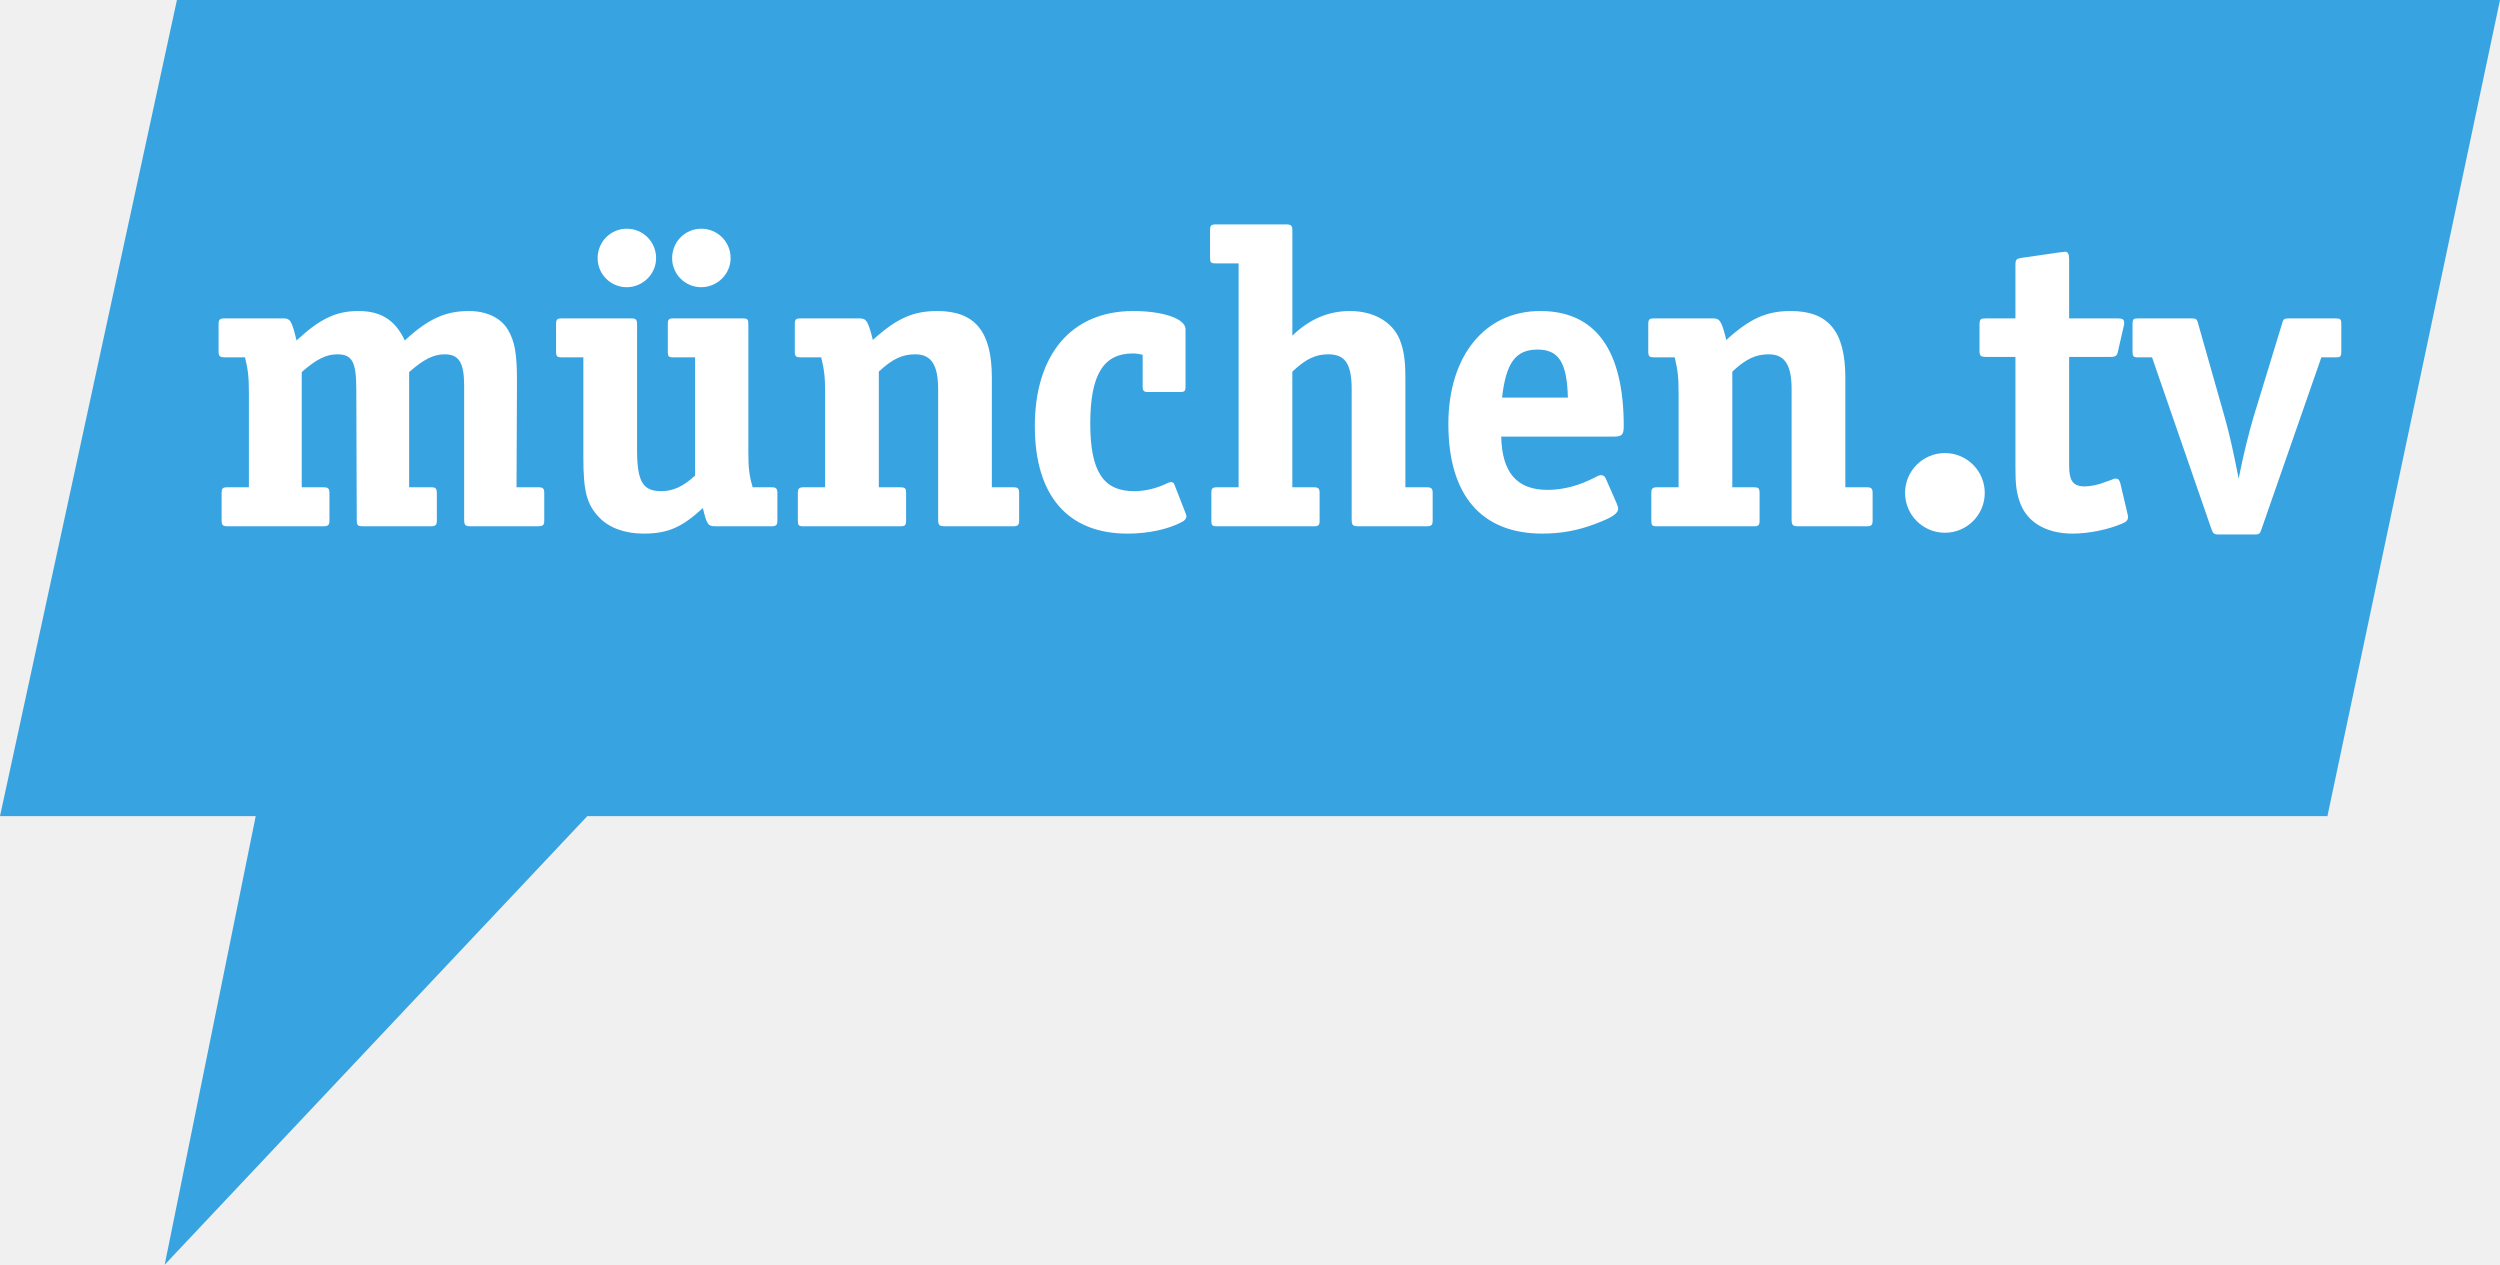
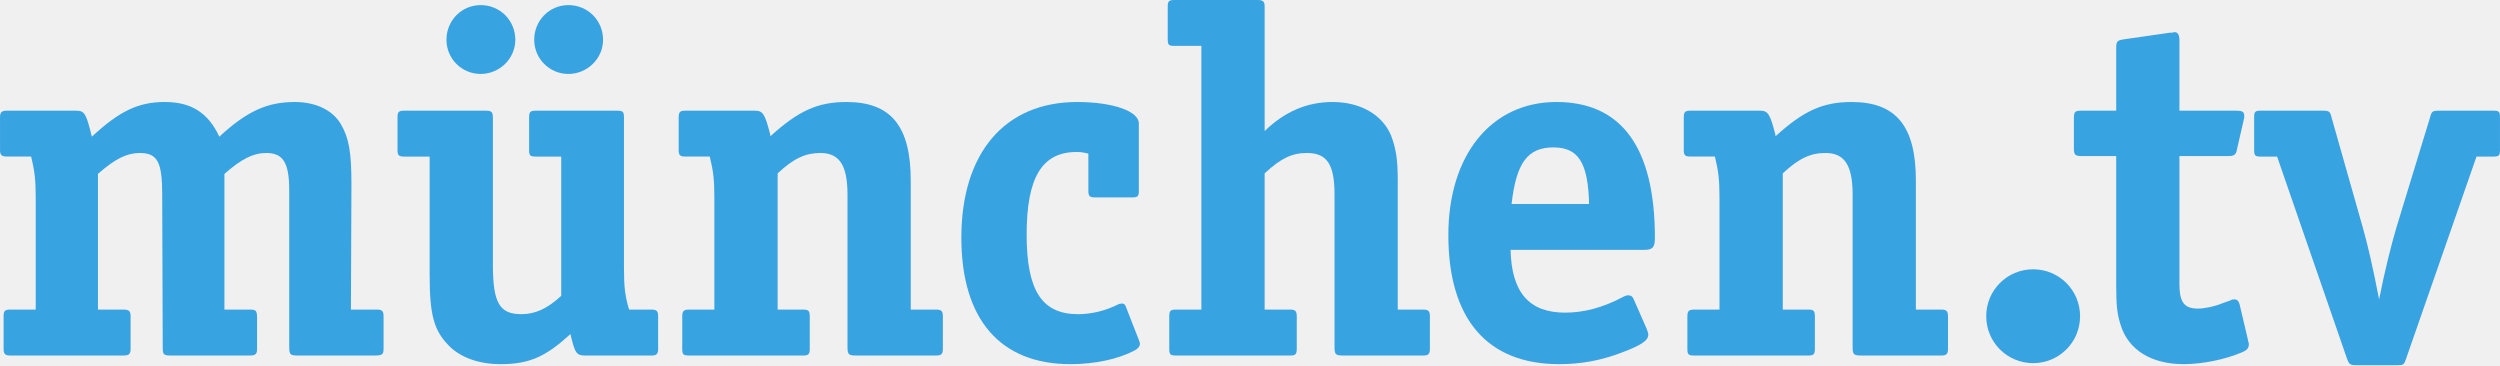
- <svg xmlns="http://www.w3.org/2000/svg" viewBox="0 0 600 303.534" height="404.712" width="800">
-   <defs>
-     <clipPath id="A">
-       <path d="M0 0h466.898v236.199H0zm0 0" />
-     </clipPath>
-   </defs>
-   <g transform="scale(1.285076)">
-     <g clip-path="url(#A)">
-       <path d="M466.898-.004l-32.23 152.426H109.68l-78.922 83.777 17-83.777H0L33.043-.004h433.855" fill="#38a3e1" />
-     </g>
-     <path d="M56.352 69.488v21.516h4.043c.891 0 1.133.242 1.133 1.051v5.176c0 .809-.242 1.055-1.133 1.055H42.441c-.809 0-1.051-.246-1.051-1.055v-5.176c0-.809.16-1.051 1.051-1.051h4.043V73.371c0-2.992-.16-4.285-.727-6.633h-3.801c-.891 0-1.133-.242-1.133-1.051v-5.176c0-.809.242-1.051 1.133-1.051h10.918c1.375 0 1.617.484 2.508 4.125 4.367-4.047 7.359-5.5 11.566-5.5s6.875 1.699 8.652 5.5c4.367-4.047 7.602-5.5 11.973-5.5 3.316 0 5.984 1.293 7.277 3.477s1.699 4.449 1.699 9.543l-.082 19.898h4.125c.809 0 1.051.242 1.051 1.051v5.176c0 .891-.242 1.055-1.371 1.055H87.977c-1.133 0-1.293-.164-1.293-1.379V72.078c0-4.367-.969-5.906-3.641-5.906-2.102 0-3.965.973-6.633 3.316v21.516h4.047c.969 0 1.129.16 1.129 1.375v4.852c0 .809-.242 1.055-1.129 1.055H67.918c-1.211 0-1.293-.164-1.293-1.379l-.082-24.102c0-5.176-.727-6.633-3.559-6.633-2.02 0-3.883.891-6.633 3.316m80.094-21.269c0 2.992-2.508 5.418-5.5 5.418a5.42 5.42 0 0 1-5.418-5.418c0-3.074 2.426-5.5 5.418-5.5a5.45 5.45 0 0 1 5.5 5.5zm-13.914 0c0 2.992-2.504 5.418-5.5 5.418a5.42 5.42 0 0 1-5.418-5.418c0-3.074 2.426-5.5 5.418-5.5a5.45 5.45 0 0 1 5.5 5.5zm7.281 40.602V66.738h-4.043c-.891 0-1.051-.16-1.051-1.051v-5.176c0-.809.16-1.051 1.051-1.051h12.781c1.129 0 1.211.16 1.211 1.211V84.37c0 2.996.16 4.449.809 6.633h3.559c.809 0 1.051.242 1.051 1.051v5.176c0 .809-.242 1.055-1.051 1.055h-10.516c-1.375 0-1.617-.324-2.344-3.398-3.883 3.559-6.473 4.77-11.082 4.77-3.559 0-6.469-1.129-8.25-2.992-2.344-2.426-2.992-4.852-2.992-11.242V66.738h-4.047c-.805 0-1.047-.16-1.047-1.051v-5.176c0-.891.242-1.051 1.047-1.051h12.781c1.133 0 1.297.16 1.297 1.211v23.215c0 6.066 1.051 7.844 4.527 7.844 2.184 0 4.125-.887 6.309-2.91m33.184-25.316c4.449-4.043 7.523-5.418 12.051-5.418 7.035 0 10.191 3.801 10.191 12.453v20.465h4.043c.813 0 1.051.242 1.051 1.051v5.176c0 .809-.238 1.055-1.051 1.055h-12.695c-1.215 0-1.379-.164-1.379-1.379v-24.18c0-4.609-1.293-6.555-4.285-6.555-2.348 0-4.207.809-6.793 3.234v21.598h4.043c.809 0 1.051.16 1.051 1.051v5.176c0 .891-.242 1.055-1.051 1.055h-18.117c-.891 0-1.051-.164-1.051-1.055v-5.176c0-.809.242-1.051 1.051-1.051h4.043V73.371c0-2.992-.16-4.285-.73-6.633h-3.801c-.887 0-1.129-.16-1.129-1.051v-5.176c0-.891.242-1.051 1.129-1.051h10.922c1.293 0 1.617.484 2.426 3.637l.082.406m50.409 2.751c-.809-.16-1.133-.242-1.859-.242-5.504 0-7.93 4.043-7.93 13.102 0 8.898 2.426 12.617 8.168 12.617 2.023 0 4.129-.484 6.148-1.453a1.78 1.78 0 0 1 .809-.242.61.61 0 0 1 .566.402l2.023 5.18c.16.484.242.563.242.805 0 .406-.242.727-.809 1.051-2.59 1.375-6.309 2.184-10.191 2.184-11.16 0-17.309-7.117-17.309-20.059 0-13.426 6.875-21.512 18.359-21.512 5.66 0 9.785 1.453 9.785 3.395v10.676c0 .891-.16 1.055-1.051 1.055h-5.902c-.809 0-1.051-.164-1.051-1.055v-5.902m27.951-3.561c3.156-3.074 6.715-4.609 10.758-4.609 4.449 0 7.926 2.02 9.301 5.336.727 1.941 1.051 3.641 1.051 7.039v20.543h4.047c.809 0 1.051.242 1.051 1.051v5.176c0 .809-.242 1.055-1.051 1.055h-12.703c-1.211 0-1.371-.164-1.371-1.379v-24.18c0-4.773-1.211-6.555-4.367-6.555-2.344 0-4.129.809-6.715 3.234v21.598h4.043c.813 0 1.051.242 1.051 1.051v5.176c0 .891-.238 1.055-1.051 1.055h-18.117c-.887 0-1.051-.164-1.051-1.055v-5.176c0-.891.242-1.051 1.051-1.051h4.043V49.188h-4.285c-.891 0-1.051-.16-1.051-1.051v-5.176c0-.809.16-1.051 1.051-1.051h13.184c.891 0 1.133.242 1.133 1.051v19.734m39.166 11.567h12.293c-.16-6.551-1.695-8.977-5.66-8.977-4.125 0-5.902 2.504-6.633 8.977zm-.16 7.277c.16 6.715 2.91 9.949 8.652 9.949 2.992 0 5.984-.809 9.059-2.426.406-.242.727-.324.973-.324.402 0 .727.242.887.73l2.023 4.609c.16.484.246.645.246.891 0 .969-1.137 1.695-4.367 2.91-3.238 1.215-6.312 1.777-9.789 1.777-11.406 0-17.551-7.195-17.551-20.461 0-12.699 6.793-21.109 17.145-21.109s15.609 7.277 15.609 21.512c0 1.539-.32 1.941-1.777 1.941h-21.109m42.027-18.034c4.445-4.043 7.52-5.418 12.051-5.418 7.035 0 10.191 3.801 10.191 12.453v20.465h4.043c.809 0 1.051.242 1.051 1.051v5.176c0 .809-.242 1.055-1.051 1.055h-12.699c-1.215 0-1.375-.164-1.375-1.379v-24.18c0-4.609-1.293-6.555-4.289-6.555-2.344 0-4.203.809-6.789 3.234v21.598h4.043c.809 0 1.051.16 1.051 1.051v5.176c0 .891-.242 1.055-1.051 1.055H309.45c-.891 0-1.051-.164-1.051-1.055v-5.176c0-.809.242-1.051 1.051-1.051h4.043V73.371c0-2.992-.164-4.285-.727-6.633h-3.805c-.887 0-1.133-.16-1.133-1.051v-5.176c0-.891.246-1.051 1.133-1.051h10.922c1.293 0 1.613.484 2.426 3.637l.082.406m48.281 28.552a7.441 7.441 0 1 1-14.883 0 7.441 7.441 0 1 1 14.883 0m5.73-32.594v-9.949c0-1.051.16-1.215 1.293-1.375l7.281-1.051h.242c.242 0 .324-.082.402-.082.57 0 .809.406.809 1.375v11.082h8.977c.973 0 1.297.16 1.297.809v.324c0 .078-.078.16-.078.32l-1.055 4.609c-.164.973-.484 1.137-1.453 1.137h-7.687v20.301c0 2.828.73 3.883 2.914 3.883 1.051 0 2.668-.328 3.801-.809l1.375-.488c.16-.16.484-.16.648-.16.402 0 .648.242.809.809l1.293 5.5.082.406c.082.16.082.238.082.402 0 .645-.324.969-1.133 1.293-2.668 1.133-6.23 1.859-9.223 1.859-5.094 0-8.734-2.262-9.945-6.145-.57-1.699-.73-3.152-.73-6.227V66.66h-5.336c-1.215 0-1.375-.164-1.375-1.297v-4.609c0-1.215.16-1.293 1.375-1.293h5.336m41.687 29.926c.887-4.531 1.938-8.656 2.746-11.406l5.34-17.469c.246-.973.406-1.051 1.457-1.051h8.57c.895 0 1.055.16 1.055 1.051v5.176c0 .891-.16 1.051-1.055 1.051h-2.668l-11.16 32.031c-.324.969-.406 1.051-1.453 1.051h-6.473c-.973 0-1.133-.164-1.457-1.051l-11.078-32.031h-2.59c-.891 0-1.051-.16-1.051-1.051v-5.176c0-.891.16-1.051 1.051-1.051h9.785c1.051 0 1.211.078 1.457 1.133L415.5 77.98c.809 2.832 1.617 6.391 2.59 11.406" fill="#fff" />
+ <svg xmlns="http://www.w3.org/2000/svg" width="800" height="116.86" version="1.2" viewBox="0 0 600 87.647">
+   <g transform="matrix(1.5135 0 0 1.5135 -61.787 -63.431)" fill="#38a3e1">
+     <path d="m56.352 69.488v21.516h4.043c0.891 0 1.133 0.242 1.133 1.051v5.176c0 0.809-0.242 1.055-1.133 1.055h-17.953c-0.809 0-1.051-0.246-1.051-1.055v-5.176c0-0.809 0.16-1.051 1.051-1.051h4.043v-17.633c0-2.992-0.16-4.285-0.727-6.633h-3.801c-0.891 0-1.133-0.242-1.133-1.051v-5.176c0-0.809 0.242-1.051 1.133-1.051h10.918c1.375 0 1.617 0.484 2.508 4.125 4.367-4.047 7.359-5.5 11.566-5.5 4.203 0 6.875 1.699 8.652 5.5 4.367-4.047 7.602-5.5 11.973-5.5 3.316 0 5.984 1.293 7.277 3.477 1.297 2.184 1.699 4.449 1.699 9.543l-0.082 19.898h4.125c0.809 0 1.051 0.242 1.051 1.051v5.176c0 0.891-0.242 1.055-1.371 1.055h-12.297c-1.133 0-1.293-0.164-1.293-1.379v-24.828c0-4.367-0.969-5.906-3.641-5.906-2.102 0-3.965 0.973-6.633 3.316v21.516h4.047c0.969 0 1.129 0.16 1.129 1.375v4.852c0 0.809-0.242 1.055-1.129 1.055h-12.539c-1.211 0-1.293-0.164-1.293-1.379l-0.082-24.102c0-5.176-0.727-6.633-3.559-6.633-2.019 0-3.883 0.891-6.633 3.316" />
+     <path d="m136.45 48.219c0 2.992-2.508 5.418-5.5 5.418s-5.418-2.426-5.418-5.418c0-3.074 2.426-5.5 5.418-5.5 3.074 0 5.5 2.426 5.5 5.5zm-13.914 0c0 2.992-2.504 5.418-5.5 5.418-2.992 0-5.418-2.426-5.418-5.418 0-3.074 2.426-5.5 5.418-5.5 3.074 0 5.5 2.426 5.5 5.5zm7.281 40.602v-22.082h-4.043c-0.891 0-1.051-0.16-1.051-1.051v-5.176c0-0.809 0.16-1.051 1.051-1.051h12.781c1.129 0 1.211 0.16 1.211 1.211v23.699c0 2.996 0.16 4.449 0.809 6.633h3.559c0.809 0 1.051 0.242 1.051 1.051v5.176c0 0.809-0.242 1.055-1.051 1.055h-10.516c-1.375 0-1.617-0.324-2.344-3.398-3.883 3.559-6.473 4.769-11.082 4.769-3.559 0-6.469-1.129-8.25-2.992-2.344-2.426-2.992-4.852-2.992-11.242v-18.684h-4.047c-0.805 0-1.047-0.16-1.047-1.051v-5.176c0-0.891 0.242-1.051 1.047-1.051h12.781c1.133 0 1.297 0.16 1.297 1.211v23.215c0 6.066 1.051 7.844 4.527 7.844 2.184 0 4.125-0.887 6.309-2.91" />
+     <path d="m163 63.504c4.449-4.043 7.523-5.418 12.051-5.418 7.035 0 10.191 3.801 10.191 12.453v20.465h4.043c0.812 0 1.051 0.242 1.051 1.051v5.176c0 0.809-0.238 1.055-1.051 1.055h-12.695c-1.215 0-1.379-0.164-1.379-1.379v-24.18c0-4.609-1.293-6.555-4.285-6.555-2.348 0-4.207 0.809-6.793 3.234v21.598h4.043c0.809 0 1.051 0.16 1.051 1.051v5.176c0 0.891-0.242 1.055-1.051 1.055h-18.117c-0.891 0-1.051-0.164-1.051-1.055v-5.176c0-0.809 0.242-1.051 1.051-1.051h4.043v-17.633c0-2.992-0.16-4.285-0.73-6.633h-3.801c-0.887 0-1.129-0.16-1.129-1.051v-5.176c0-0.891 0.242-1.051 1.129-1.051h10.922c1.293 0 1.617 0.484 2.426 3.637l0.082 0.406" />
+     <path d="m213.41 66.254c-0.809-0.16-1.133-0.242-1.859-0.242-5.504 0-7.93 4.043-7.93 13.102 0 8.898 2.426 12.617 8.168 12.617 2.023 0 4.129-0.484 6.148-1.453 0.242-0.164 0.648-0.242 0.809-0.242 0.242 0 0.484 0.16 0.566 0.402l2.023 5.18c0.16 0.484 0.242 0.562 0.242 0.805 0 0.406-0.242 0.727-0.809 1.051-2.59 1.375-6.309 2.184-10.191 2.184-11.16 0-17.309-7.117-17.309-20.059 0-13.426 6.875-21.512 18.359-21.512 5.66 0 9.785 1.453 9.785 3.394v10.676c0 0.891-0.16 1.055-1.051 1.055h-5.902c-0.809 0-1.051-0.164-1.051-1.055v-5.902" />
+     <path d="m241.36 62.695c3.156-3.074 6.715-4.609 10.758-4.609 4.449 0 7.926 2.019 9.301 5.336 0.727 1.941 1.051 3.641 1.051 7.039v20.543h4.047c0.809 0 1.051 0.242 1.051 1.051v5.176c0 0.809-0.242 1.055-1.051 1.055h-12.703c-1.211 0-1.371-0.164-1.371-1.379v-24.18c0-4.773-1.211-6.555-4.367-6.555-2.344 0-4.129 0.809-6.715 3.234v21.598h4.043c0.812 0 1.051 0.242 1.051 1.051v5.176c0 0.891-0.238 1.055-1.051 1.055h-18.117c-0.887 0-1.051-0.164-1.051-1.055v-5.176c0-0.891 0.242-1.051 1.051-1.051h4.043v-41.816h-4.285c-0.891 0-1.051-0.16-1.051-1.051v-5.176c0-0.809 0.16-1.051 1.051-1.051h13.184c0.891 0 1.133 0.242 1.133 1.051v19.734" />
+     <path d="m280.52 74.262h12.293c-0.16-6.551-1.695-8.977-5.66-8.977-4.125 0-5.902 2.504-6.633 8.977zm-0.16 7.277c0.16 6.715 2.91 9.949 8.652 9.949 2.992 0 5.984-0.809 9.059-2.426 0.406-0.242 0.727-0.324 0.973-0.324 0.402 0 0.727 0.242 0.887 0.73l2.023 4.609c0.16 0.484 0.246 0.645 0.246 0.891 0 0.969-1.137 1.695-4.367 2.91-3.238 1.215-6.312 1.777-9.789 1.777-11.406 0-17.551-7.195-17.551-20.461 0-12.699 6.793-21.109 17.145-21.109s15.609 7.277 15.609 21.512c0 1.539-0.32 1.941-1.777 1.941h-21.109" />
+     <path d="m322.39 63.504c4.445-4.043 7.519-5.418 12.051-5.418 7.035 0 10.191 3.801 10.191 12.453v20.465h4.043c0.809 0 1.051 0.242 1.051 1.051v5.176c0 0.809-0.242 1.055-1.051 1.055h-12.699c-1.215 0-1.375-0.164-1.375-1.379v-24.18c0-4.609-1.293-6.555-4.289-6.555-2.344 0-4.203 0.809-6.789 3.234v21.598h4.043c0.809 0 1.051 0.16 1.051 1.051v5.176c0 0.891-0.242 1.055-1.051 1.055h-18.117c-0.891 0-1.051-0.164-1.051-1.055v-5.176c0-0.809 0.242-1.051 1.051-1.051h4.043v-17.633c0-2.992-0.164-4.285-0.727-6.633h-3.805c-0.887 0-1.133-0.16-1.133-1.051v-5.176c0-0.891 0.246-1.051 1.133-1.051h10.922c1.293 0 1.613 0.484 2.426 3.637l0.082 0.406" />
+     <path d="m370.67 92.055c0 4.125-3.316 7.441-7.441 7.441s-7.441-3.316-7.441-7.441 3.316-7.441 7.441-7.441 7.441 3.316 7.441 7.441" />
+     <path d="m376.4 59.461v-9.949c0-1.051 0.16-1.215 1.293-1.375l7.281-1.051h0.242c0.242 0 0.324-0.082 0.402-0.082 0.57 0 0.809 0.406 0.809 1.375v11.082h8.977c0.973 0 1.297 0.16 1.297 0.809v0.324c0 0.078-0.078 0.16-0.078 0.32l-1.055 4.609c-0.164 0.973-0.484 1.137-1.453 1.137h-7.688v20.301c0 2.828 0.73 3.883 2.914 3.883 1.051 0 2.668-0.328 3.801-0.809l1.375-0.488c0.16-0.16 0.484-0.16 0.648-0.16 0.402 0 0.648 0.242 0.809 0.809l1.293 5.5 0.082 0.406c0.082 0.16 0.082 0.238 0.082 0.402 0 0.645-0.324 0.969-1.133 1.293-2.668 1.133-6.231 1.859-9.223 1.859-5.094 0-8.734-2.262-9.945-6.144-0.57-1.699-0.73-3.152-0.73-6.227v-20.625h-5.336c-1.215 0-1.375-0.164-1.375-1.297v-4.609c0-1.215 0.16-1.293 1.375-1.293h5.336" />
+     <path d="m418.09 89.387c0.887-4.531 1.938-8.656 2.746-11.406l5.34-17.469c0.246-0.973 0.406-1.051 1.457-1.051h8.57c0.895 0 1.055 0.16 1.055 1.051v5.176c0 0.891-0.16 1.051-1.055 1.051h-2.668l-11.16 32.031c-0.324 0.969-0.406 1.051-1.453 1.051h-6.473c-0.973 0-1.133-0.164-1.457-1.051l-11.078-32.031h-2.59c-0.891 0-1.051-0.16-1.051-1.051v-5.176c0-0.891 0.16-1.051 1.051-1.051h9.785c1.051 0 1.211 0.078 1.457 1.133l4.934 17.387c0.809 2.832 1.617 6.391 2.59 11.406" />
  </g>
</svg>
